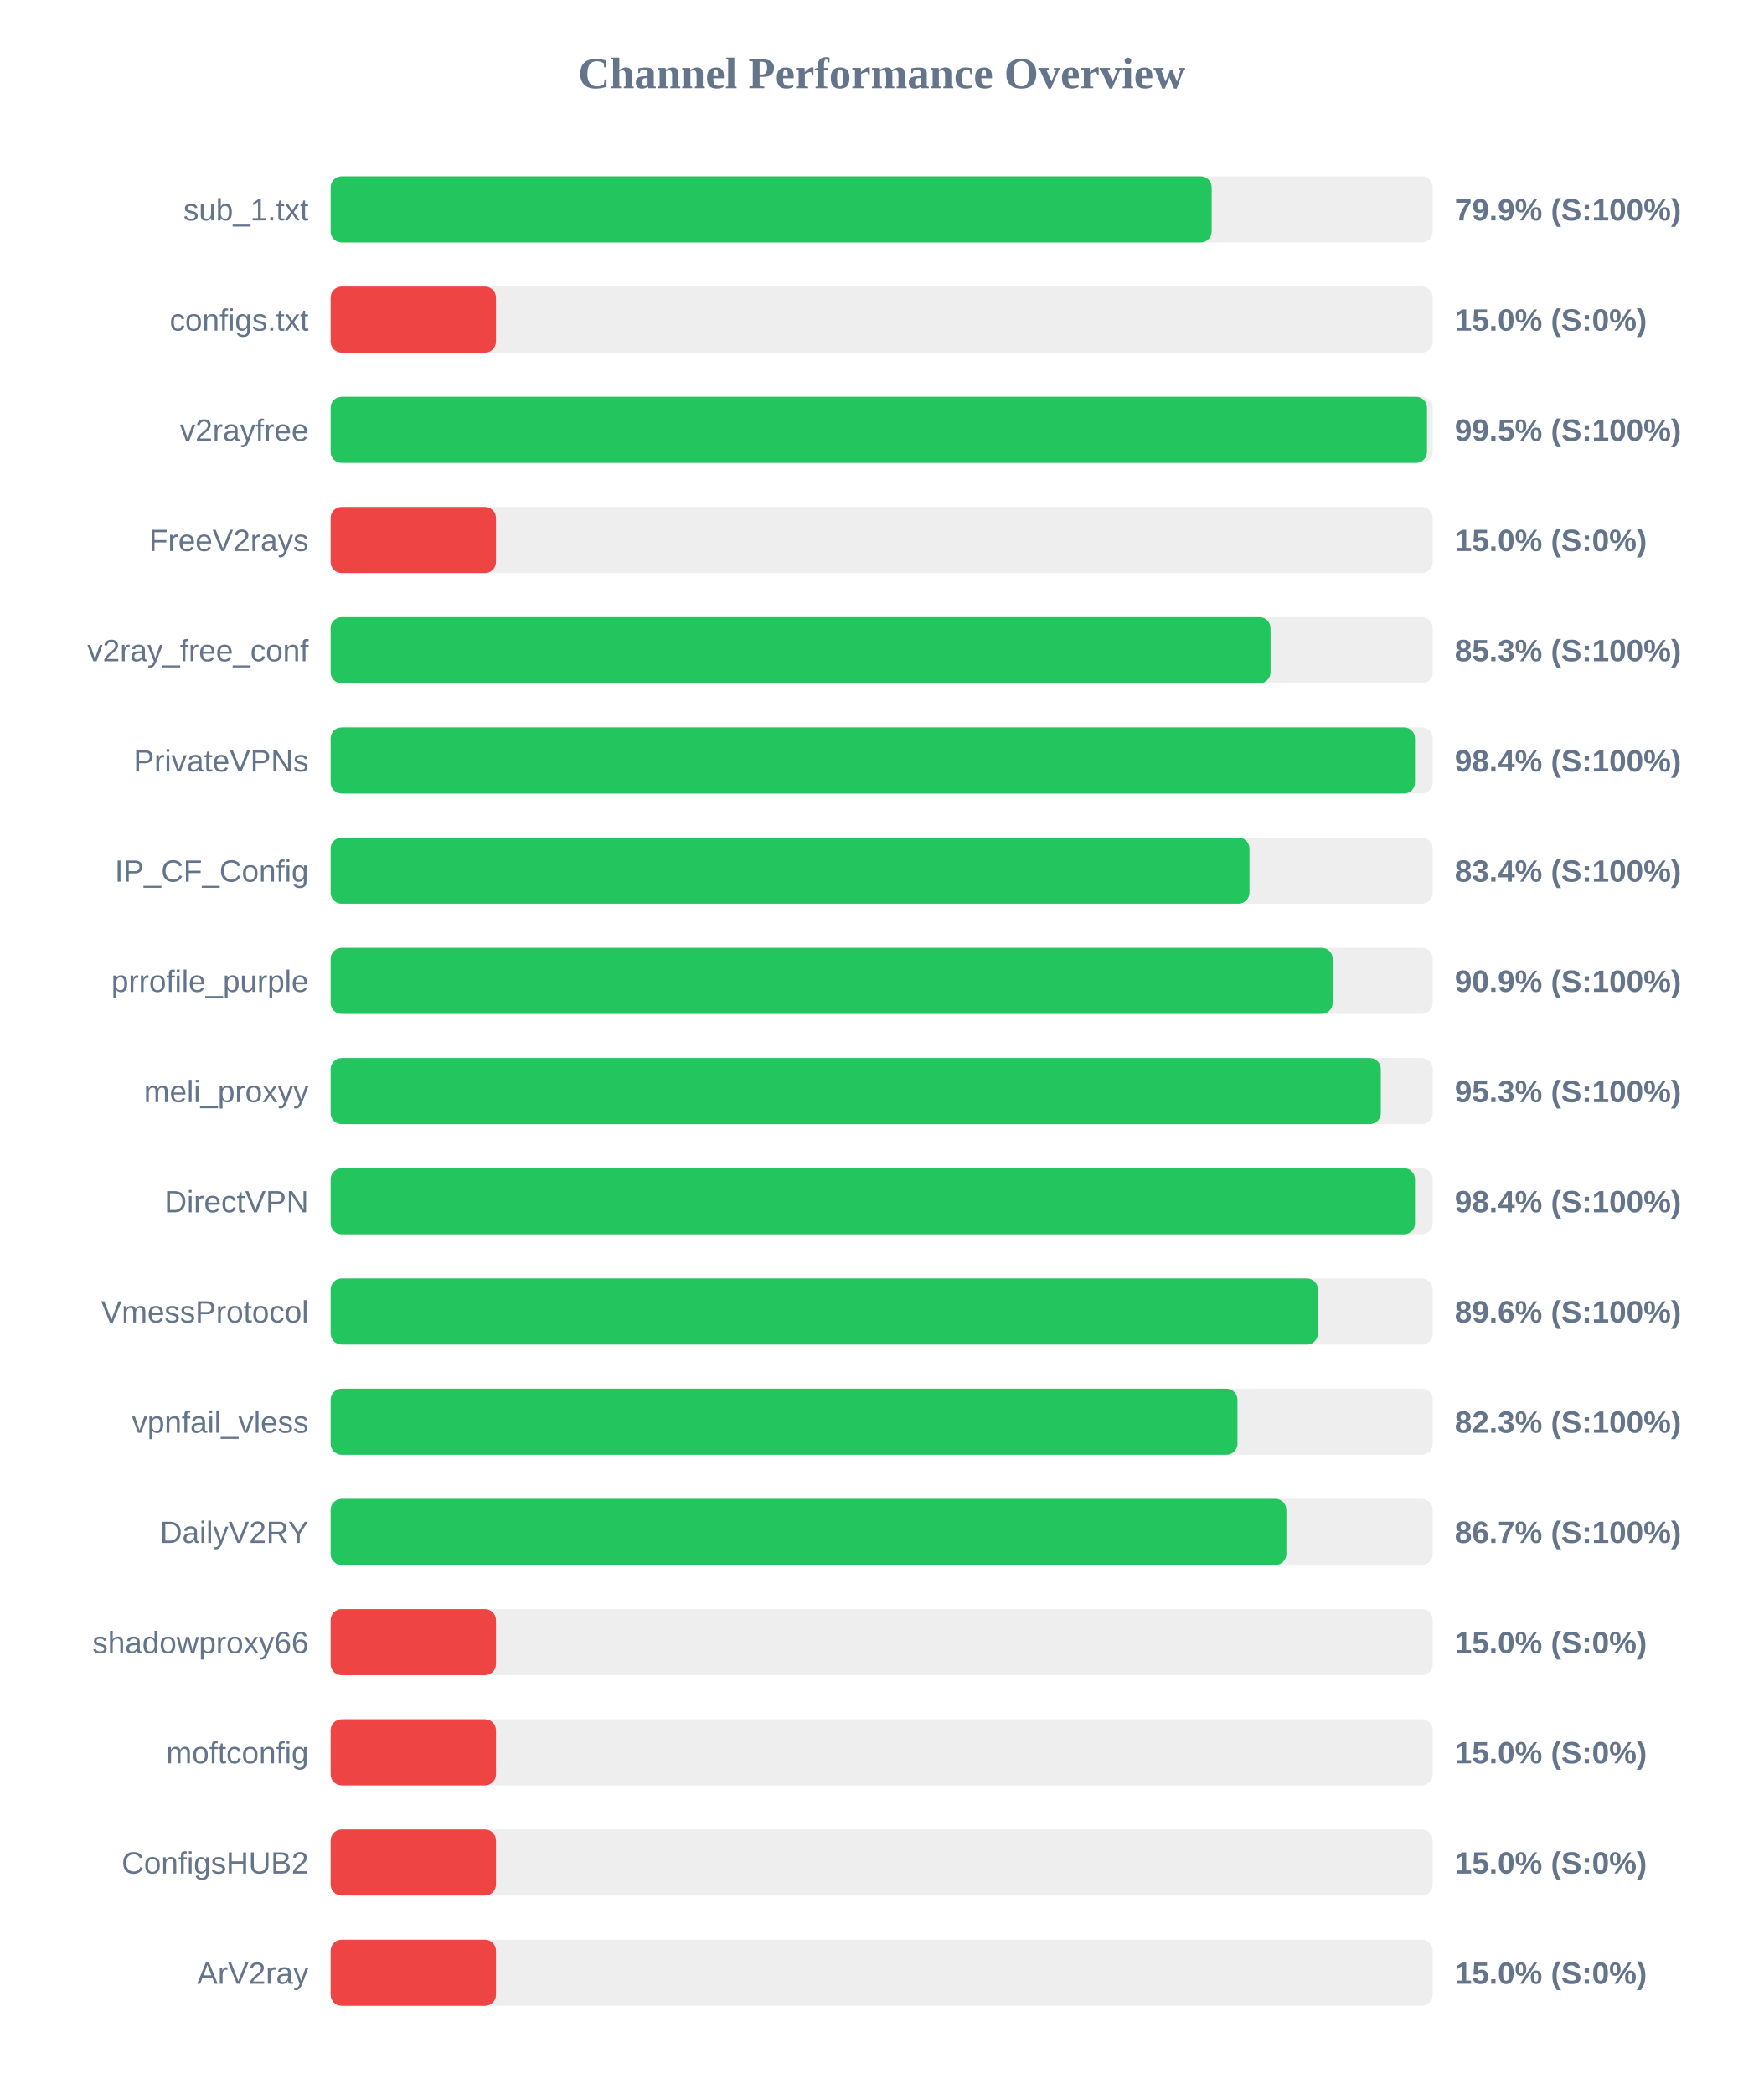
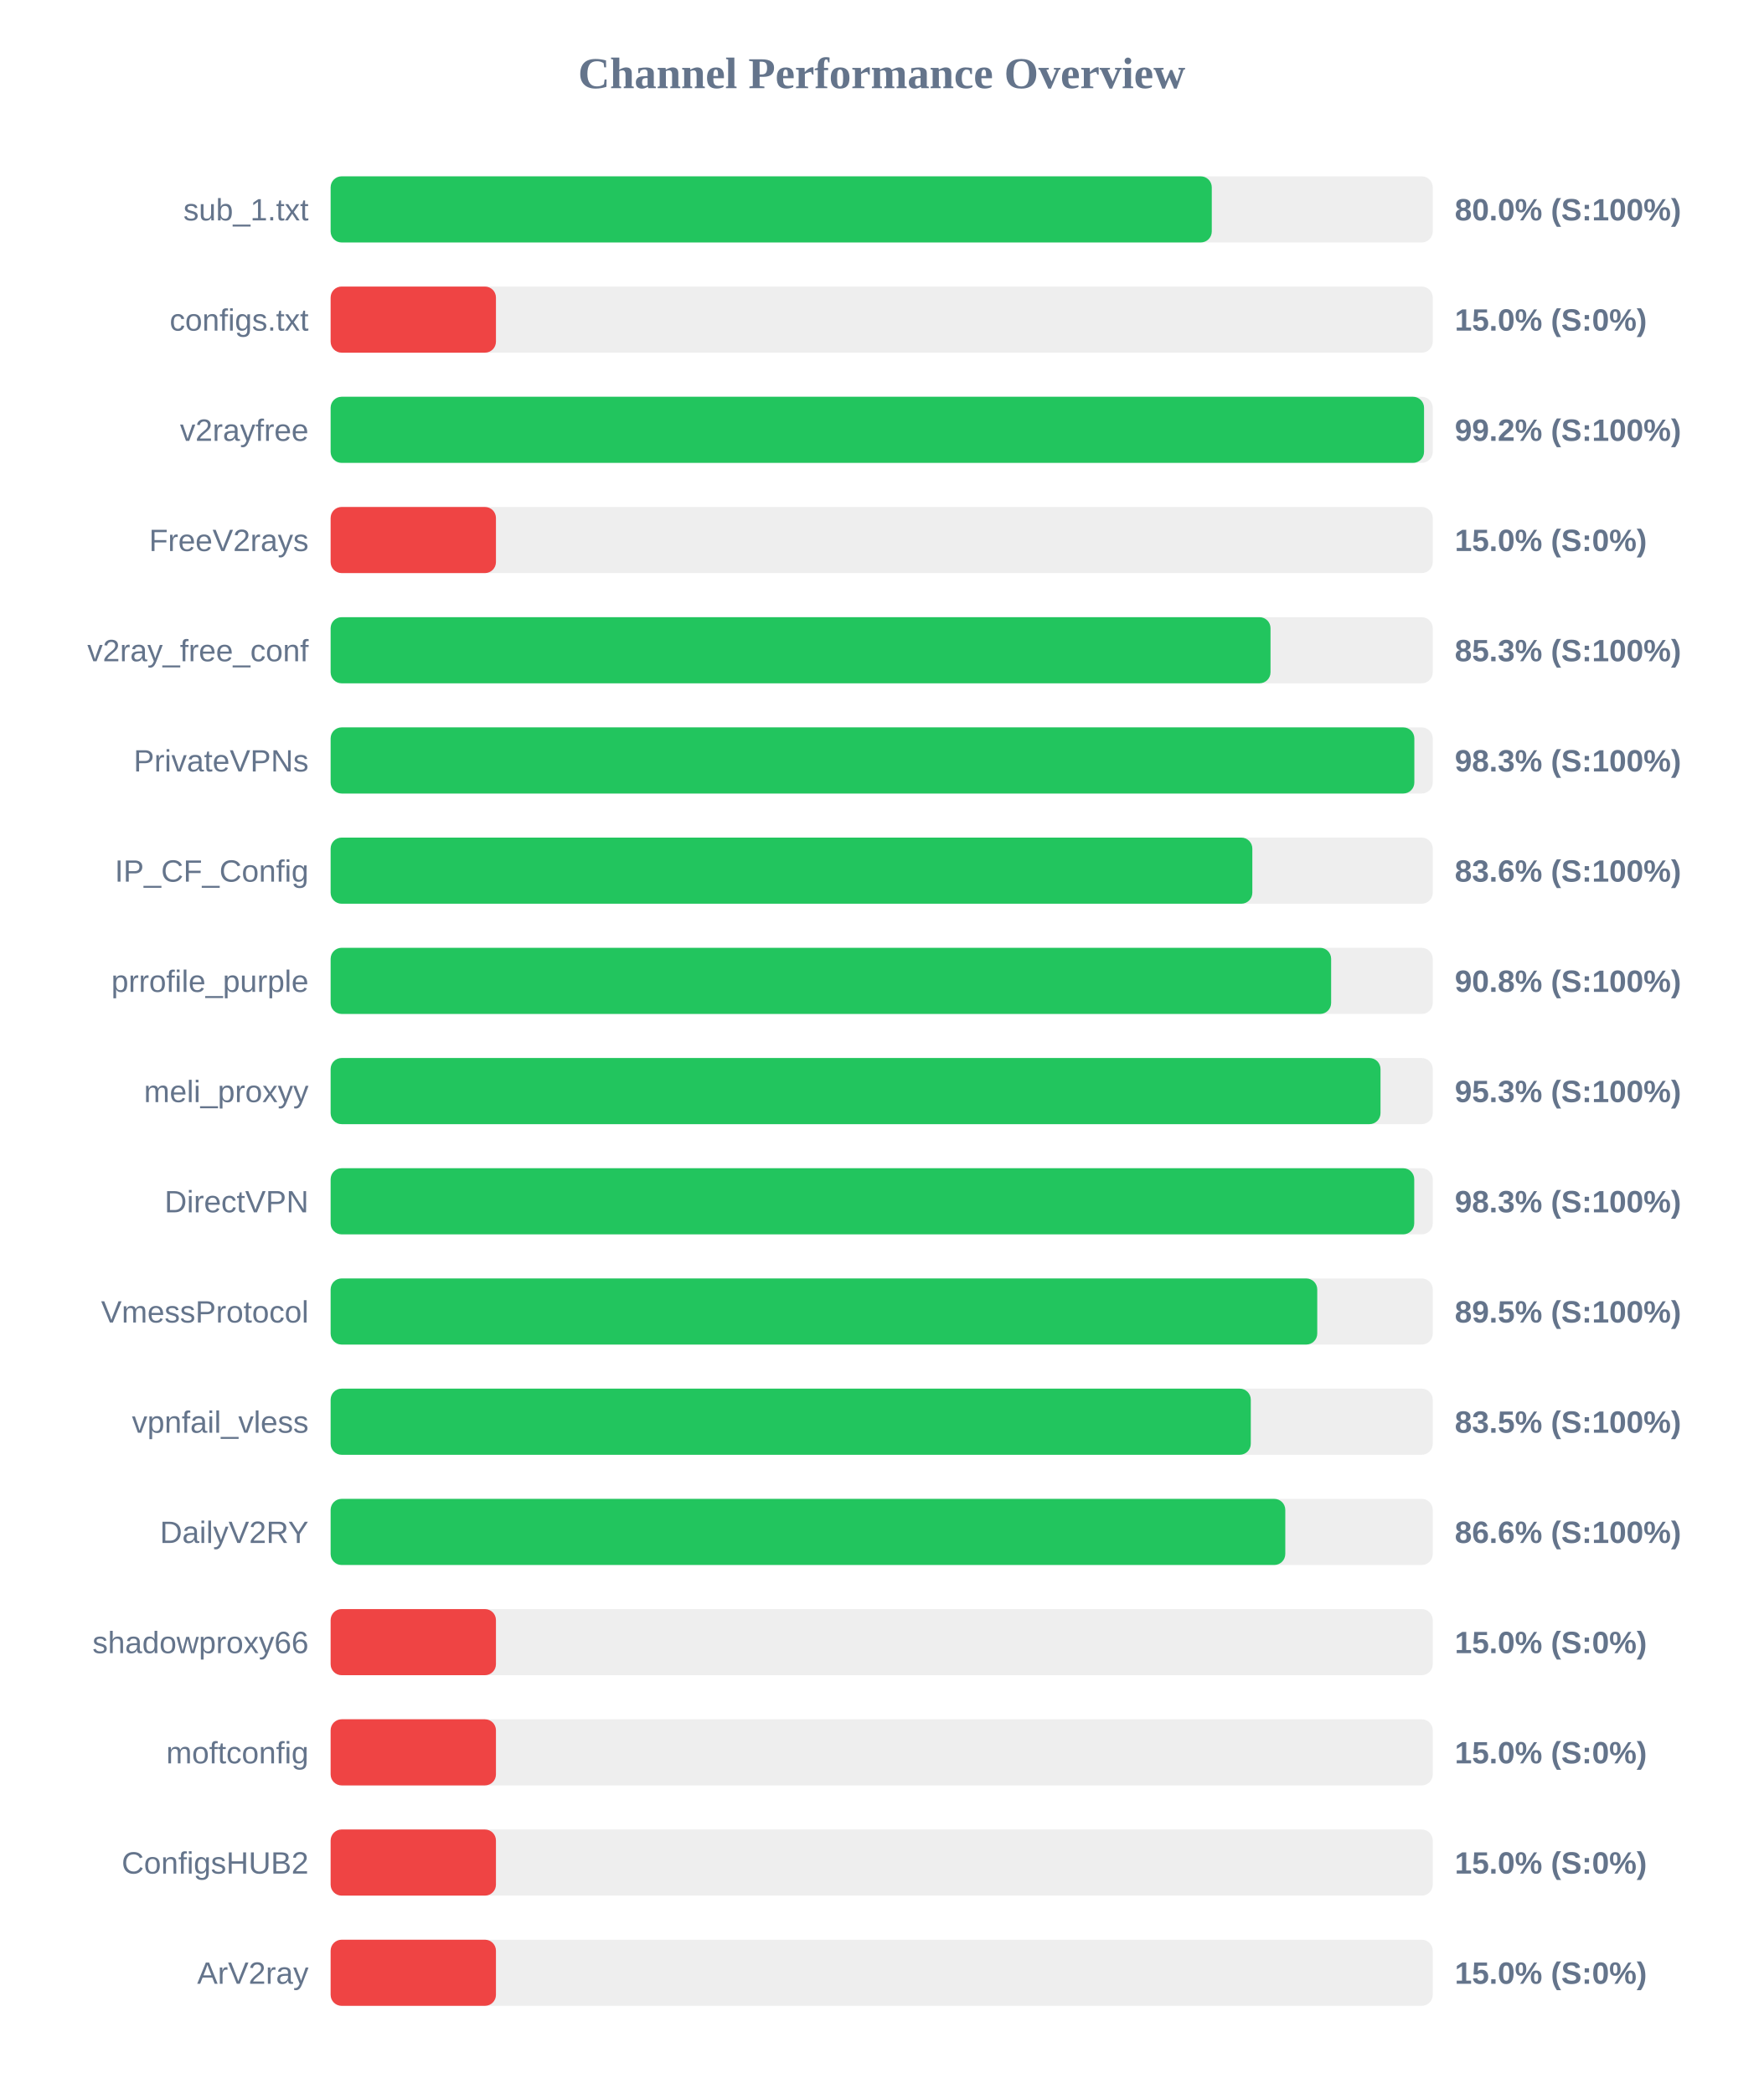
<svg xmlns="http://www.w3.org/2000/svg" width="800" height="950" version="1.1">
  <style>
        .row { font: 14px Arial; fill: #64748b; }
        .score { font: bold 14px Arial; fill: #64748b; }
    </style>
  <text x="400" y="40" text-anchor="middle" font-size="20px" font-weight="bold" fill="#64748b">Channel Performance Overview</text>
  <rect x="150" y="80" width="500" height="30" fill="#eee" rx="5" />
-   <rect x="150" y="80" width="399.7" height="30" fill="#22c55e" rx="5" />
+   <rect x="150" y="80" width="399.75" height="30" fill="#22c55e" rx="5" />
  <text x="140" y="100" text-anchor="end" class="row">sub_1.txt</text>
-   <text x="660" y="100" text-anchor="start" class="score">79.9% (S:100%)</text>
+   <text x="660" y="100" text-anchor="start" class="score">80.0% (S:100%)</text>
  <rect x="150" y="130" width="500" height="30" fill="#eee" rx="5" />
  <rect x="150" y="130" width="75.0" height="30" fill="#ef4444" rx="5" />
  <text x="140" y="150" text-anchor="end" class="row">configs.txt</text>
  <text x="660" y="150" text-anchor="start" class="score">15.0% (S:0%)</text>
  <rect x="150" y="180" width="500" height="30" fill="#eee" rx="5" />
-   <rect x="150" y="180" width="497.4" height="30" fill="#22c55e" rx="5" />
+   <rect x="150" y="180" width="496.05" height="30" fill="#22c55e" rx="5" />
  <text x="140" y="200" text-anchor="end" class="row">v2rayfree</text>
-   <text x="660" y="200" text-anchor="start" class="score">99.5% (S:100%)</text>
+   <text x="660" y="200" text-anchor="start" class="score">99.2% (S:100%)</text>
  <rect x="150" y="230" width="500" height="30" fill="#eee" rx="5" />
  <rect x="150" y="230" width="75.0" height="30" fill="#ef4444" rx="5" />
  <text x="140" y="250" text-anchor="end" class="row">FreeV2rays</text>
  <text x="660" y="250" text-anchor="start" class="score">15.0% (S:0%)</text>
  <rect x="150" y="280" width="500" height="30" fill="#eee" rx="5" />
  <rect x="150" y="280" width="426.4" height="30" fill="#22c55e" rx="5" />
  <text x="140" y="300" text-anchor="end" class="row">v2ray_free_conf</text>
  <text x="660" y="300" text-anchor="start" class="score">85.3% (S:100%)</text>
  <rect x="150" y="330" width="500" height="30" fill="#eee" rx="5" />
-   <rect x="150" y="330" width="491.95" height="30" fill="#22c55e" rx="5" />
+   <rect x="150" y="330" width="491.65" height="30" fill="#22c55e" rx="5" />
  <text x="140" y="350" text-anchor="end" class="row">PrivateVPNs</text>
-   <text x="660" y="350" text-anchor="start" class="score">98.4% (S:100%)</text>
+   <text x="660" y="350" text-anchor="start" class="score">98.3% (S:100%)</text>
  <rect x="150" y="380" width="500" height="30" fill="#eee" rx="5" />
-   <rect x="150" y="380" width="416.85" height="30" fill="#22c55e" rx="5" />
+   <rect x="150" y="380" width="418.15" height="30" fill="#22c55e" rx="5" />
  <text x="140" y="400" text-anchor="end" class="row">IP_CF_Config</text>
-   <text x="660" y="400" text-anchor="start" class="score">83.4% (S:100%)</text>
+   <text x="660" y="400" text-anchor="start" class="score">83.6% (S:100%)</text>
  <rect x="150" y="430" width="500" height="30" fill="#eee" rx="5" />
-   <rect x="150" y="430" width="454.6" height="30" fill="#22c55e" rx="5" />
+   <rect x="150" y="430" width="453.9" height="30" fill="#22c55e" rx="5" />
  <text x="140" y="450" text-anchor="end" class="row">prrofile_purple</text>
-   <text x="660" y="450" text-anchor="start" class="score">90.9% (S:100%)</text>
+   <text x="660" y="450" text-anchor="start" class="score">90.8% (S:100%)</text>
  <rect x="150" y="480" width="500" height="30" fill="#eee" rx="5" />
-   <rect x="150" y="480" width="476.45" height="30" fill="#22c55e" rx="5" />
+   <rect x="150" y="480" width="476.3" height="30" fill="#22c55e" rx="5" />
  <text x="140" y="500" text-anchor="end" class="row">meli_proxyy</text>
  <text x="660" y="500" text-anchor="start" class="score">95.3% (S:100%)</text>
  <rect x="150" y="530" width="500" height="30" fill="#eee" rx="5" />
-   <rect x="150" y="530" width="491.95" height="30" fill="#22c55e" rx="5" />
+   <rect x="150" y="530" width="491.6" height="30" fill="#22c55e" rx="5" />
  <text x="140" y="550" text-anchor="end" class="row">DirectVPN</text>
-   <text x="660" y="550" text-anchor="start" class="score">98.4% (S:100%)</text>
+   <text x="660" y="550" text-anchor="start" class="score">98.3% (S:100%)</text>
  <rect x="150" y="580" width="500" height="30" fill="#eee" rx="5" />
-   <rect x="150" y="580" width="447.9" height="30" fill="#22c55e" rx="5" />
+   <rect x="150" y="580" width="447.6" height="30" fill="#22c55e" rx="5" />
  <text x="140" y="600" text-anchor="end" class="row">VmessProtocol</text>
-   <text x="660" y="600" text-anchor="start" class="score">89.6% (S:100%)</text>
+   <text x="660" y="600" text-anchor="start" class="score">89.5% (S:100%)</text>
  <rect x="150" y="630" width="500" height="30" fill="#eee" rx="5" />
-   <rect x="150" y="630" width="411.4" height="30" fill="#22c55e" rx="5" />
+   <rect x="150" y="630" width="417.45" height="30" fill="#22c55e" rx="5" />
  <text x="140" y="650" text-anchor="end" class="row">vpnfail_vless</text>
-   <text x="660" y="650" text-anchor="start" class="score">82.3% (S:100%)</text>
+   <text x="660" y="650" text-anchor="start" class="score">83.5% (S:100%)</text>
  <rect x="150" y="680" width="500" height="30" fill="#eee" rx="5" />
-   <rect x="150" y="680" width="433.6" height="30" fill="#22c55e" rx="5" />
+   <rect x="150" y="680" width="433.1" height="30" fill="#22c55e" rx="5" />
  <text x="140" y="700" text-anchor="end" class="row">DailyV2RY</text>
-   <text x="660" y="700" text-anchor="start" class="score">86.7% (S:100%)</text>
+   <text x="660" y="700" text-anchor="start" class="score">86.6% (S:100%)</text>
  <rect x="150" y="730" width="500" height="30" fill="#eee" rx="5" />
  <rect x="150" y="730" width="75.0" height="30" fill="#ef4444" rx="5" />
  <text x="140" y="750" text-anchor="end" class="row">shadowproxy66</text>
  <text x="660" y="750" text-anchor="start" class="score">15.0% (S:0%)</text>
  <rect x="150" y="780" width="500" height="30" fill="#eee" rx="5" />
  <rect x="150" y="780" width="75.0" height="30" fill="#ef4444" rx="5" />
  <text x="140" y="800" text-anchor="end" class="row">moftconfig</text>
  <text x="660" y="800" text-anchor="start" class="score">15.0% (S:0%)</text>
  <rect x="150" y="830" width="500" height="30" fill="#eee" rx="5" />
  <rect x="150" y="830" width="75.0" height="30" fill="#ef4444" rx="5" />
  <text x="140" y="850" text-anchor="end" class="row">ConfigsHUB2</text>
  <text x="660" y="850" text-anchor="start" class="score">15.0% (S:0%)</text>
  <rect x="150" y="880" width="500" height="30" fill="#eee" rx="5" />
  <rect x="150" y="880" width="75.0" height="30" fill="#ef4444" rx="5" />
  <text x="140" y="900" text-anchor="end" class="row">ArV2ray</text>
  <text x="660" y="900" text-anchor="start" class="score">15.0% (S:0%)</text>
</svg>
